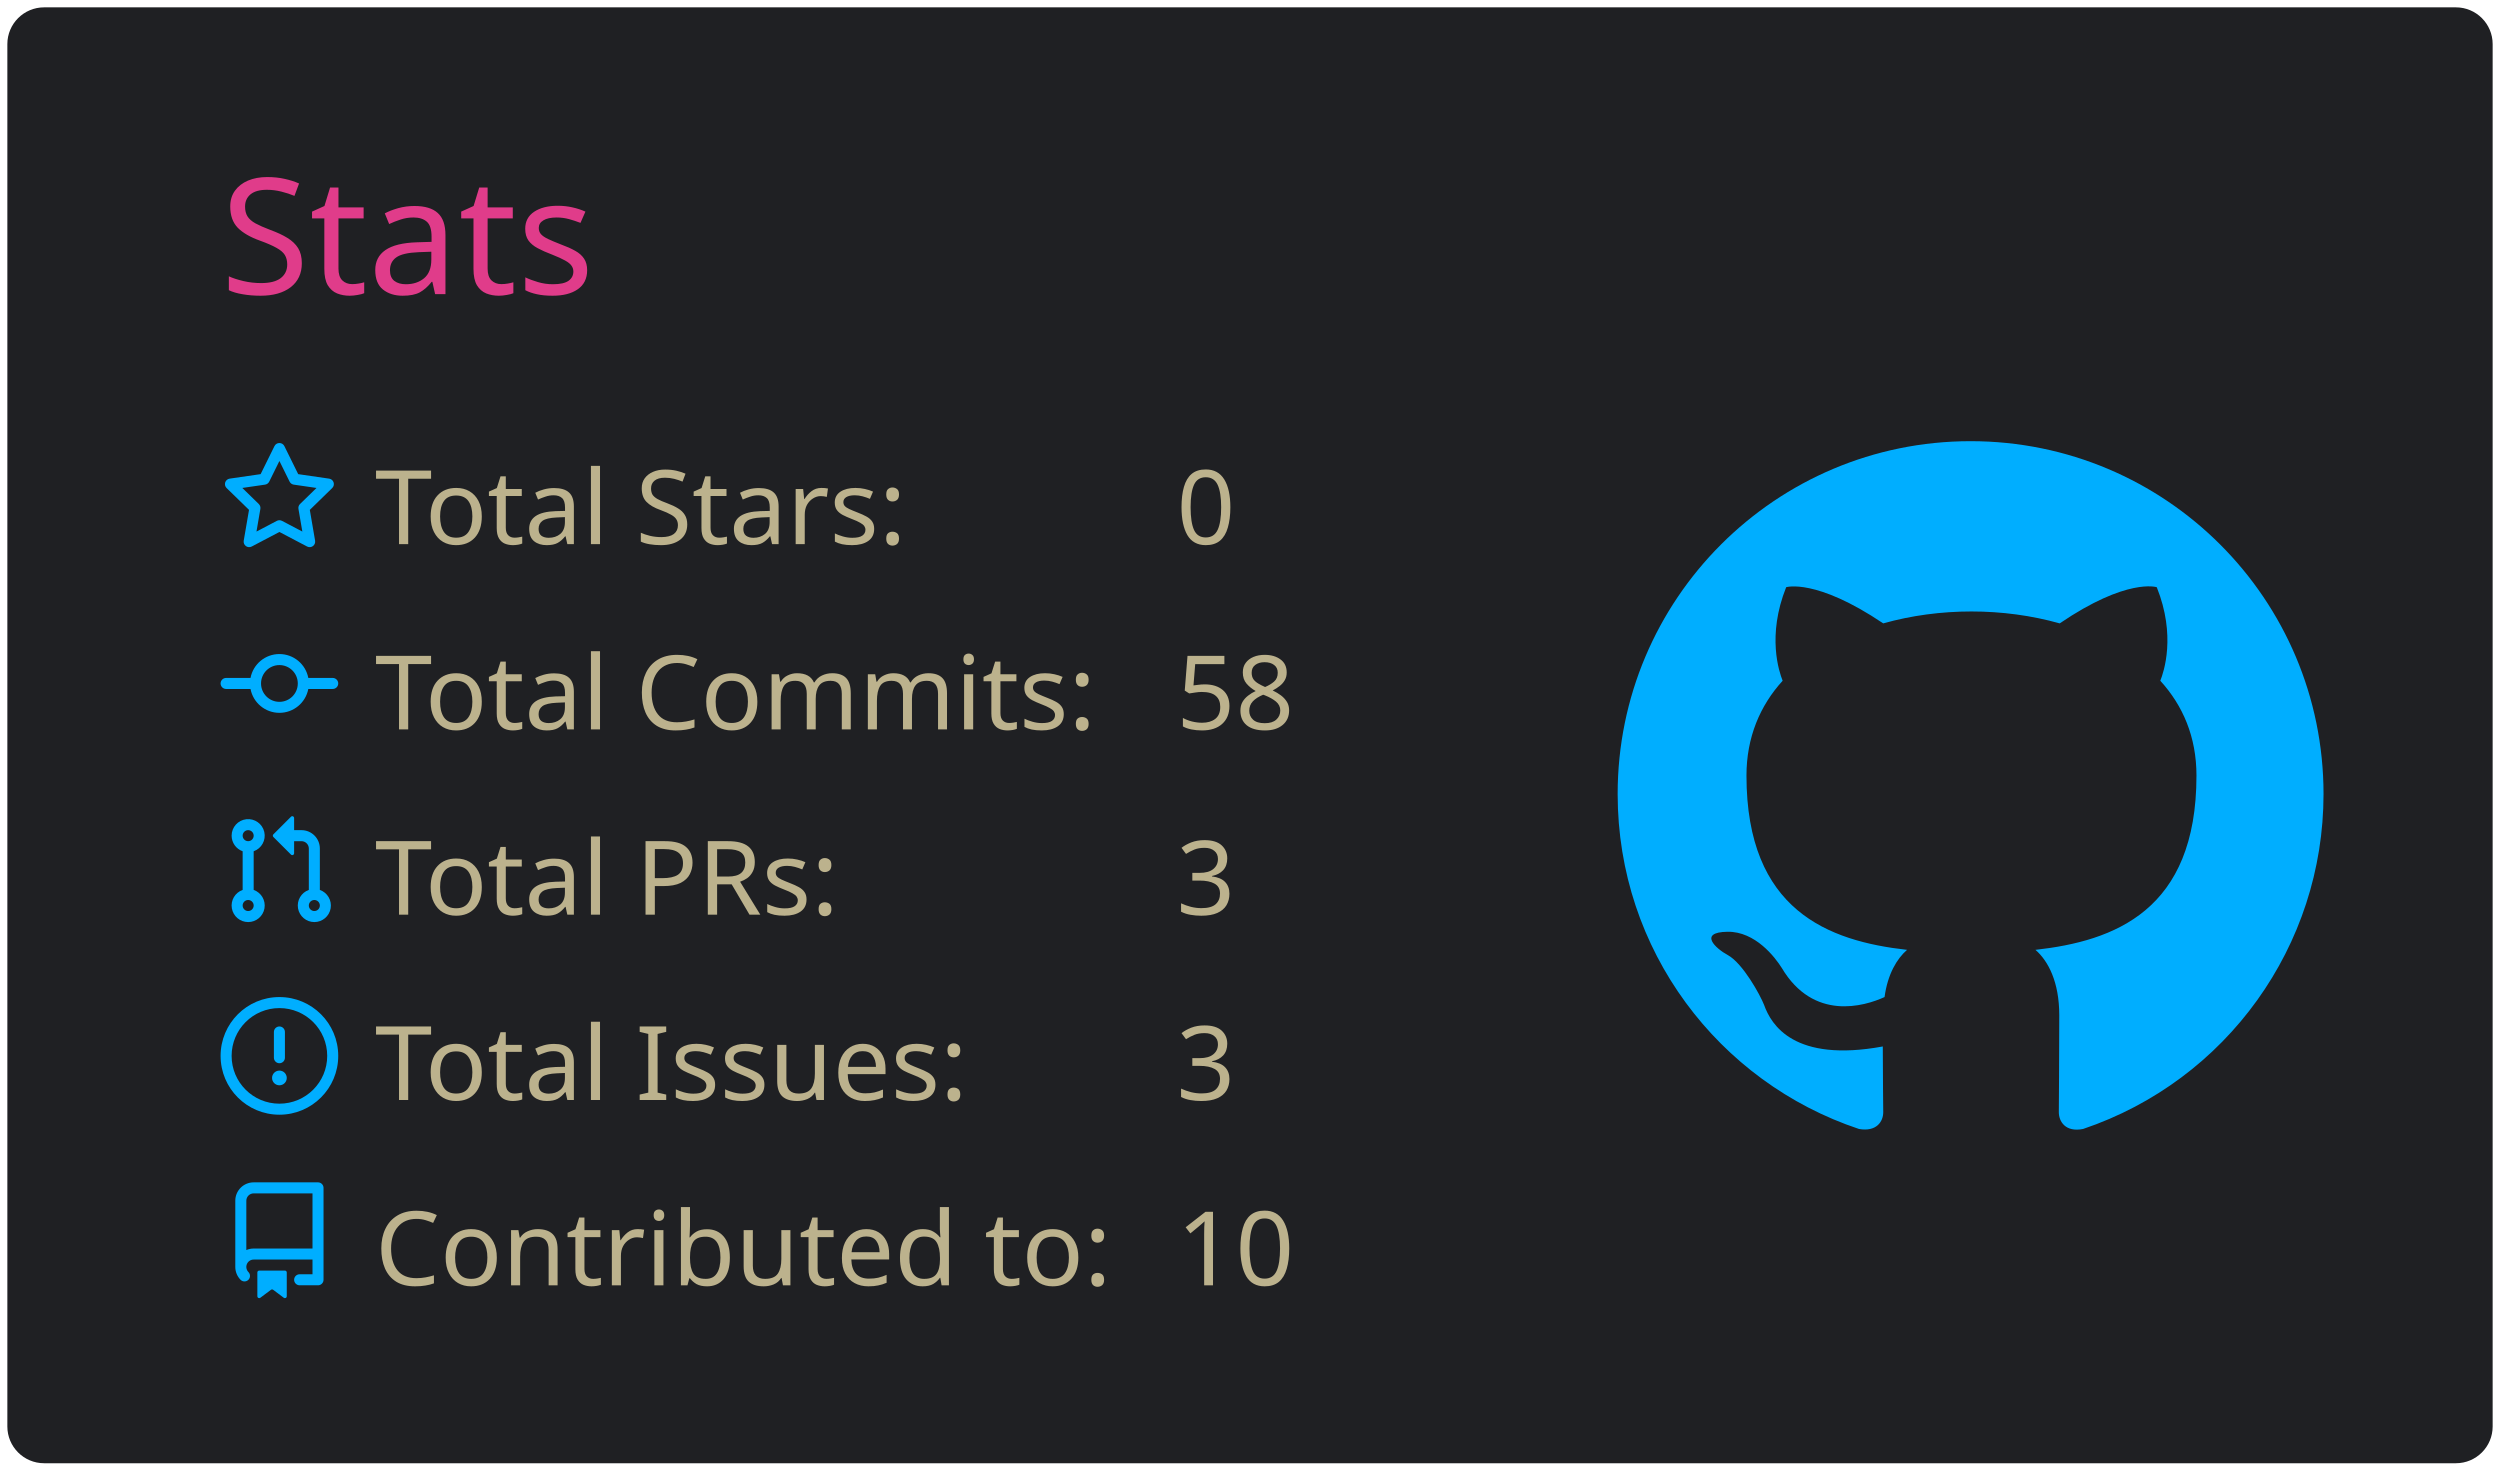
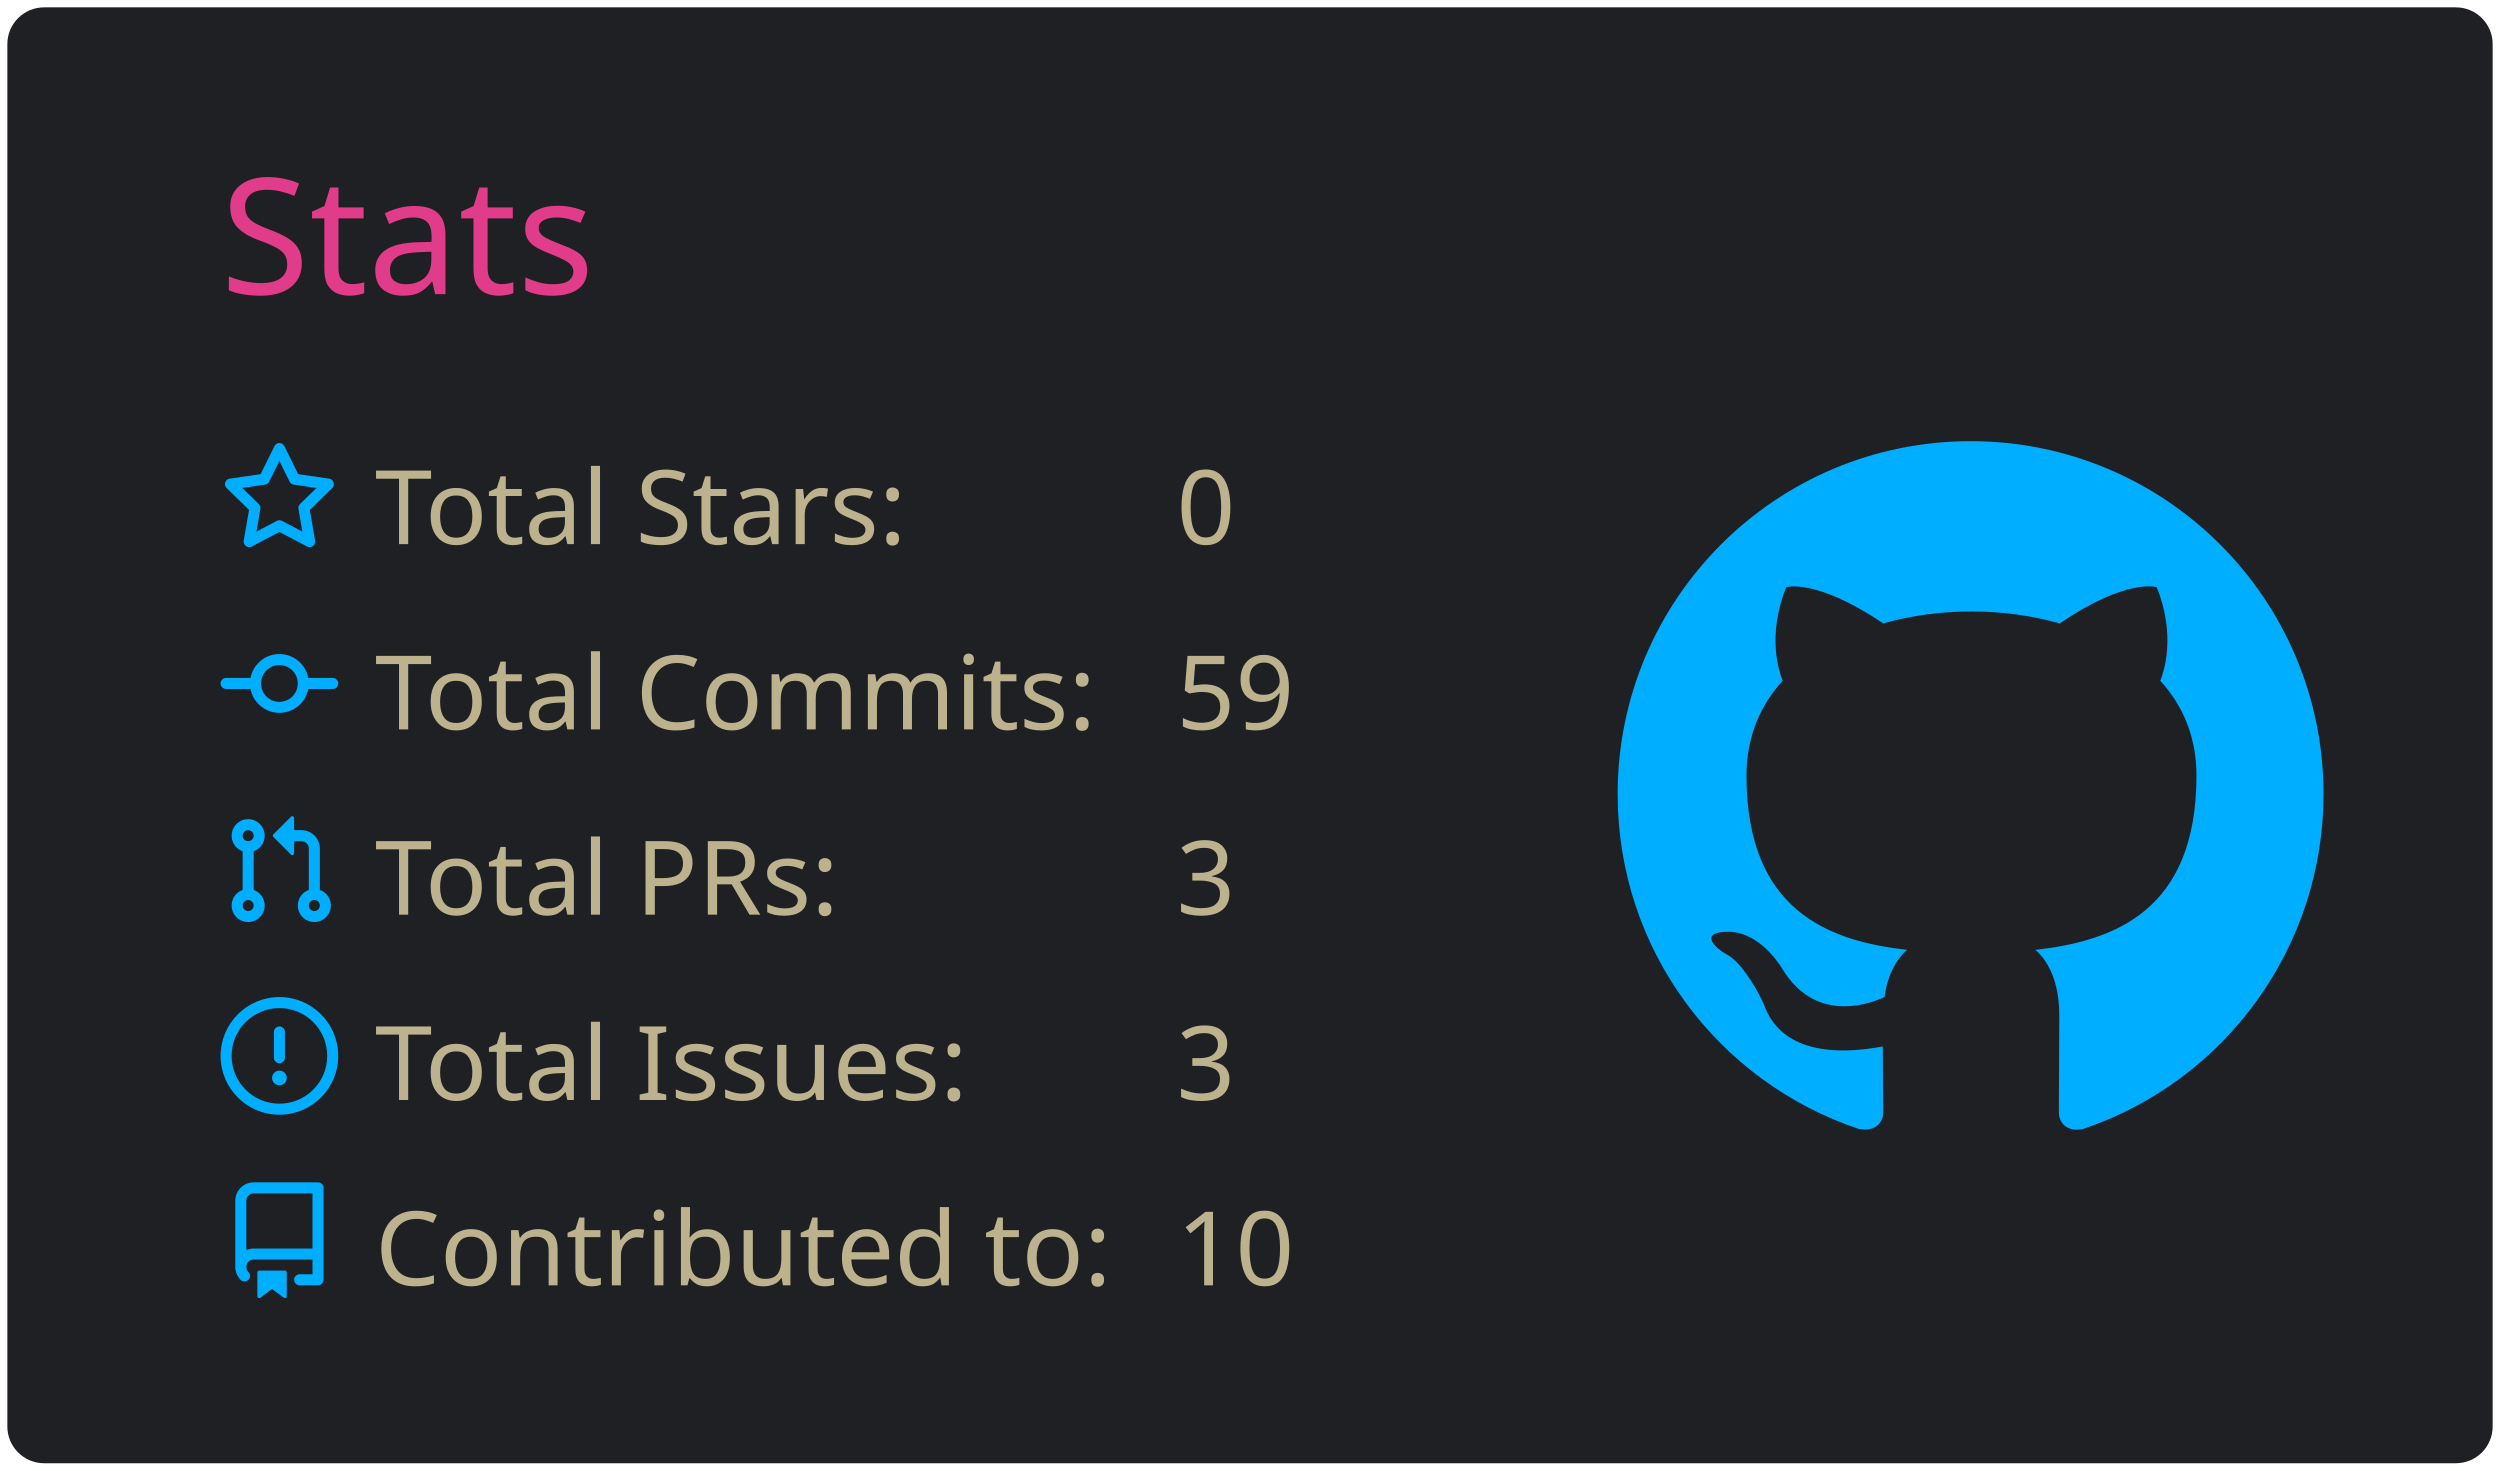
<svg xmlns="http://www.w3.org/2000/svg" width="340" height="200" viewBox="0 0 340 200">
  <style>* {
          font-family: 'Segoe UI', Ubuntu, "Helvetica Neue", Sans-Serif
        }</style>
  <rect x="1" y="1" rx="5" ry="5" height="99%" width="99.412%" stroke="#000000" stroke-width="1" fill="#1f2023" stroke-opacity="0" />
  <text x="30" y="40" style="font-size: 22px; fill: #e03c8a;">Stats</text>
  <g transform="translate(0,40)">
    <g transform="translate(30,20)">
      <g transform="translate(0,0)" width="14" height="14" fill="#00aeff">
        <path fill-rule="evenodd" d="M8 .25a.75.75 0 01.673.418l1.882 3.815 4.21.612a.75.75 0 01.416 1.279l-3.046 2.97.719 4.192a.75.75 0 01-1.088.791L8 12.347l-3.766 1.98a.75.75 0 01-1.088-.79l.72-4.194L.818 6.374a.75.75 0 01.416-1.28l4.21-.611L7.327.668A.75.75 0 018 .25zm0 2.445L6.615 5.5a.75.75 0 01-.564.41l-3.097.45 2.24 2.184a.75.75 0 01.216.664l-.528 3.084 2.769-1.456a.75.75 0 01.698 0l2.77 1.456-.53-3.084a.75.75 0 01.216-.664l2.24-2.183-3.096-.45a.75.75 0 01-.564-.41L8 2.694v.001z" />
      </g>
      <g transform="translate(0,25.2)" width="14" height="14" fill="#00aeff">
        <path fill-rule="evenodd" d="M10.5 7.75a2.5 2.5 0 11-5 0 2.5 2.5 0 015 0zm1.43.75a4.002 4.002 0 01-7.86 0H.75a.75.75 0 110-1.5h3.32a4.001 4.001 0 017.86 0h3.32a.75.75 0 110 1.5h-3.32z" />
      </g>
      <g transform="translate(0,50.4)" width="14" height="14" fill="#00aeff">
        <path fill-rule="evenodd" d="M7.177 3.073L9.573.677A.25.25 0 0110 .854v4.792a.25.25 0 01-.427.177L7.177 3.427a.25.25 0 010-.354zM3.75 2.5a.75.75 0 100 1.5.75.75 0 000-1.5zm-2.25.75a2.25 2.25 0 113 2.122v5.256a2.251 2.251 0 11-1.5 0V5.372A2.25 2.25 0 011.5 3.25zM11 2.5h-1V4h1a1 1 0 011 1v5.628a2.251 2.251 0 101.5 0V5A2.5 2.5 0 0011 2.5zm1 10.25a.75.75 0 111.5 0 .75.75 0 01-1.5 0zM3.75 12a.75.75 0 100 1.5.75.75 0 000-1.5z" />
      </g>
      <g transform="translate(0,75.6)" width="14" height="14" fill="#00aeff">
        <path fill-rule="evenodd" d="M8 1.5a6.5 6.5 0 100 13 6.5 6.5 0 000-13zM0 8a8 8 0 1116 0A8 8 0 010 8zm9 3a1 1 0 11-2 0 1 1 0 012 0zm-.25-6.25a.75.75 0 00-1.5 0v3.5a.75.75 0 001.5 0v-3.5z" />
      </g>
      <g transform="translate(0,100.8)" width="14" height="14" fill="#00aeff">
        <path fill-rule="evenodd" d="M2 2.5A2.5 2.5 0 014.5 0h8.75a.75.75 0 01.75.75v12.5a.75.75 0 01-.75.75h-2.5a.75.75 0 110-1.5h1.75v-2h-8a1 1 0 00-.714 1.7.75.75 0 01-1.072 1.05A2.495 2.495 0 012 11.5v-9zm10.5-1V9h-8c-.356 0-.694.074-1 .208V2.5a1 1 0 011-1h8zM5 12.25v3.25a.25.25 0 00.4.2l1.45-1.087a.25.25 0 01.3 0L8.6 15.7a.25.25 0 00.4-.2v-3.25a.25.25 0 00-.25-.25h-3.5a.25.25 0 00-.25.25z" />
      </g>
      <text x="21" y="14" style="fill: #bcb28d; font-size: 14px;">Total Stars:</text>
      <text x="21" y="39.2" style="fill: #bcb28d; font-size: 14px;">Total Commits:</text>
      <text x="21" y="64.4" style="fill: #bcb28d; font-size: 14px;">Total PRs:</text>
      <text x="21" y="89.6" style="fill: #bcb28d; font-size: 14px;">Total Issues:</text>
      <text x="21" y="114.8" style="fill: #bcb28d; font-size: 14px;">Contributed to:</text>
      <text x="130" y="14" style="fill: #bcb28d; font-size: 14px;">0</text>
-       <text x="130" y="39.2" style="fill: #bcb28d; font-size: 14px;">58</text>
+       <text x="130" y="39.2" style="fill: #bcb28d; font-size: 14px;">59</text>
      <text x="130" y="64.4" style="fill: #bcb28d; font-size: 14px;">3</text>
      <text x="130" y="89.6" style="fill: #bcb28d; font-size: 14px;">3</text>
      <text x="130" y="114.8" style="fill: #bcb28d; font-size: 14px;">10</text>
    </g>
    <g transform="translate(220,20)">
      <g transform="scale(6)" style="fill: #00aeff;">
        <path fill-rule="evenodd" d="M8 0C3.58 0 0 3.58 0 8c0 3.54 2.29 6.53 5.47 7.59.4.07.55-.17.55-.38 0-.19-.01-.82-.01-1.49-2.01.37-2.53-.49-2.69-.94-.09-.23-.48-.94-.82-1.13-.28-.15-.68-.52-.01-.53.63-.01 1.08.58 1.23.82.72 1.21 1.87.87 2.33.66.07-.52.28-.87.51-1.07-1.78-.2-3.64-.89-3.64-3.95 0-.87.31-1.59.82-2.15-.08-.2-.36-1.02.08-2.12 0 0 .67-.21 2.2.82.64-.18 1.32-.27 2-.27.68 0 1.36.09 2 .27 1.53-1.04 2.2-.82 2.2-.82.44 1.1.16 1.92.08 2.12.51.56.82 1.27.82 2.15 0 3.07-1.87 3.75-3.65 3.95.29.25.54.73.54 1.48 0 1.07-.01 1.93-.01 2.2 0 .21.15.46.55.38A8.013 8.013 0 0016 8c0-4.42-3.58-8-8-8z" />
      </g>
    </g>
  </g>
</svg>
